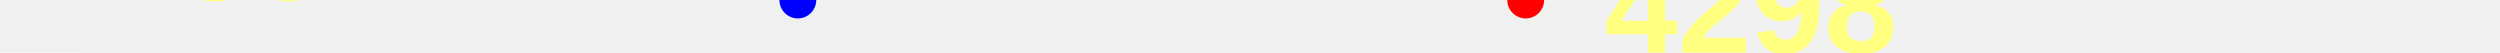
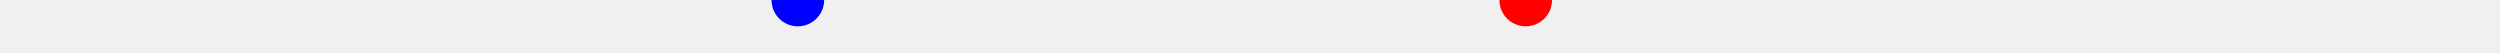
<svg xmlns="http://www.w3.org/2000/svg" baseProfile="full" height="20px" version="1.1" width="950px">
  <defs />
  <path d="M 150.0 31.0 L 173.44 31.0 L 175.91 31.5 L 177.423 31.5 L 179.941 31.5 L 180.874 32.0 L 181.995 32.5 L 183.024 33.0 L 184.178 33.0 L 184.845 33.5 L 187.338 34.0 L 190.001 34.5 L 190.877 35.0 L 191.848 35.5 L 192.776 36.0 L 194.189 36.5 L 197.531 36.5 L 199.977 37.5 L 201.712 38.0 L 203.262 38.5 L 204.669 38.0 L 206.751 37.5 L 208.366 37.0 L 210.433 38.0 L 212.539 39.0 L 214.829 39.5 L 216.944 40.5 L 218.943 40.5 L 220.7 40.5 L 222.565 40.0 L 232.196 42.5 L 236.97 44.0 L 245.075 44.5 L 255.403 46.0 L 272.398 47.0 L 278.526 47.0 L 282.827 50.0 L 284.828 50.0 L 286.066 49.5 L 287.218 48.5 L 288.047 48.5 L 289.159 49.0 L 290.523 49.5 L 291.936 50.5 L 293.859 52.0 L 299.599 52.5 L 301.811 53.0 L 303.179 53.0 L 304.866 52.5 L 306.511 52.5 L 308.131 52.0 L 309.666 52.0 L 311.381 52.0 L 313.282 52.0 L 316.098 52.5 L 325.713 52.5 L 331.539 48.5 L 336.514 47.0 L 341.687 47.5 L 344.51 47.5 L 346.652 46.5 L 347.972 45.0 L 349.134 44.0 L 350.625 42.5 L 352.186 41.5 L 354.508 41.5 L 356.076 41.5 L 357.368 41.5 L 358.576 41.5 L 360.72 41.0 L 361.974 41.0 L 363.005 40.5 L 364.338 40.5 L 366.014 39.5 L 368.461 38.5 L 370.69 38.0 L 374.743 40.0 L 376.404 40.0 L 378.083 40.0 L 379.422 39.5 L 380.332 40.0 L 380.837 40.0 L 381.428 40.0 L 382.197 40.5 L 383.026 41.0 L 383.934 41.5 L 386.8 42.5 L 387.866 42.5 L 388.639 42.5 L 389.418 42.5 L 390.123 43.0 L 390.903 43.5 L 392.032 44.0 L 393.656 44.5 L 394.915 45.0 L 396.121 45.5 L 397.101 45.5 L 398.246 45.0 L 399.233 44.5 L 400.968 43.5 L 402.224 43.5 L 406.597 42.0 L 409.045 42.0 L 411.03 41.0 L 413.374 39.5 L 416.179 40.0 L 417.86 39.0 L 419.358 37.5 L 420.585 37.0 L 421.547 37.0 L 422.186 37.0 L 422.861 37.0 L 423.407 37.0 L 424.098 37.5 L 424.955 38.0 L 430.742 41.0 L 435.659 43.0 L 436.396 43.0 L 437.897 43.5 L 439.133 44.0 L 440.11 44.5 L 441.276 45.5 L 442.352 46.0 L 443.584 46.5 L 445.538 47.0 L 447.09 47.0 L 448.898 47.5 L 450.945 47.5 L 452.41 48.0 L 454.028 48.5 L 458.757 49.5 L 464.222 49.5 L 470.247 48.0 L 470.881 48.0 L 471.594 47.5 L 472.321 47.5 L 473.161 47.0 L 474.123 47.0 L 475.995 46.5 L 478.563 46.5 L 483.797 45.0 L 484.788 45.0 L 486.024 45.0 L 488.503 45.0 L 490.692 43.5 L 495.524 40.5 L 497.18 40.0 L 500.556 39.0 L 502.237 37.5 L 506.403 35.5 L 508.163 35.0 L 509.83 35.0 L 511.55 34.5 L 513.139 34.5 L 514.832 34.5 L 516.828 33.5 L 518.876 33.5 L 522.963 34.0 L 528.065 31.5 L 532.808 32.0 L 537.97 33.5 L 541.823 35.5 L 544.526 35.5 L 546.432 35.5 L 549.001 34.0 L 552.051 34.0 L 554.355 33.5 L 557.073 32.5 L 561.024 34.0 L 573.482 32.5 L 579.77 31.0 L 579.77 31.0" fill="none" stroke="green" stroke-width="10" />
-   <text fill="#ffff7f" font-family="Arial" font-size="50px" font-weight="bold" stroke="none" x="40" y="0">788</text>
-   <text fill="#ffff7f" font-family="Arial" font-size="50px" font-weight="bold" stroke="none" x="40" y="60">744</text>
-   <polygon fill="white" points="-10,0 30,0 10,-40" stroke="none" />
-   <polygon fill="white" points="-10,20 30,20 10,60" stroke="none" />
-   <circle cx="579.77" cy="0" fill="red" r="7" stroke="none" />
-   <circle cx="303.179" cy="0" fill="blue" r="7" stroke="none" />
-   <text fill="#ffff7f" font-family="Arial" font-size="50px" font-weight="bold" stroke="none" x="609.77" y="20">4298</text>
+   <circle cx="579.77" cy="0" fill="red" r="10" stroke="none" />
+   <circle cx="303.179" cy="0" fill="blue" r="10" stroke="none" />
</svg>
